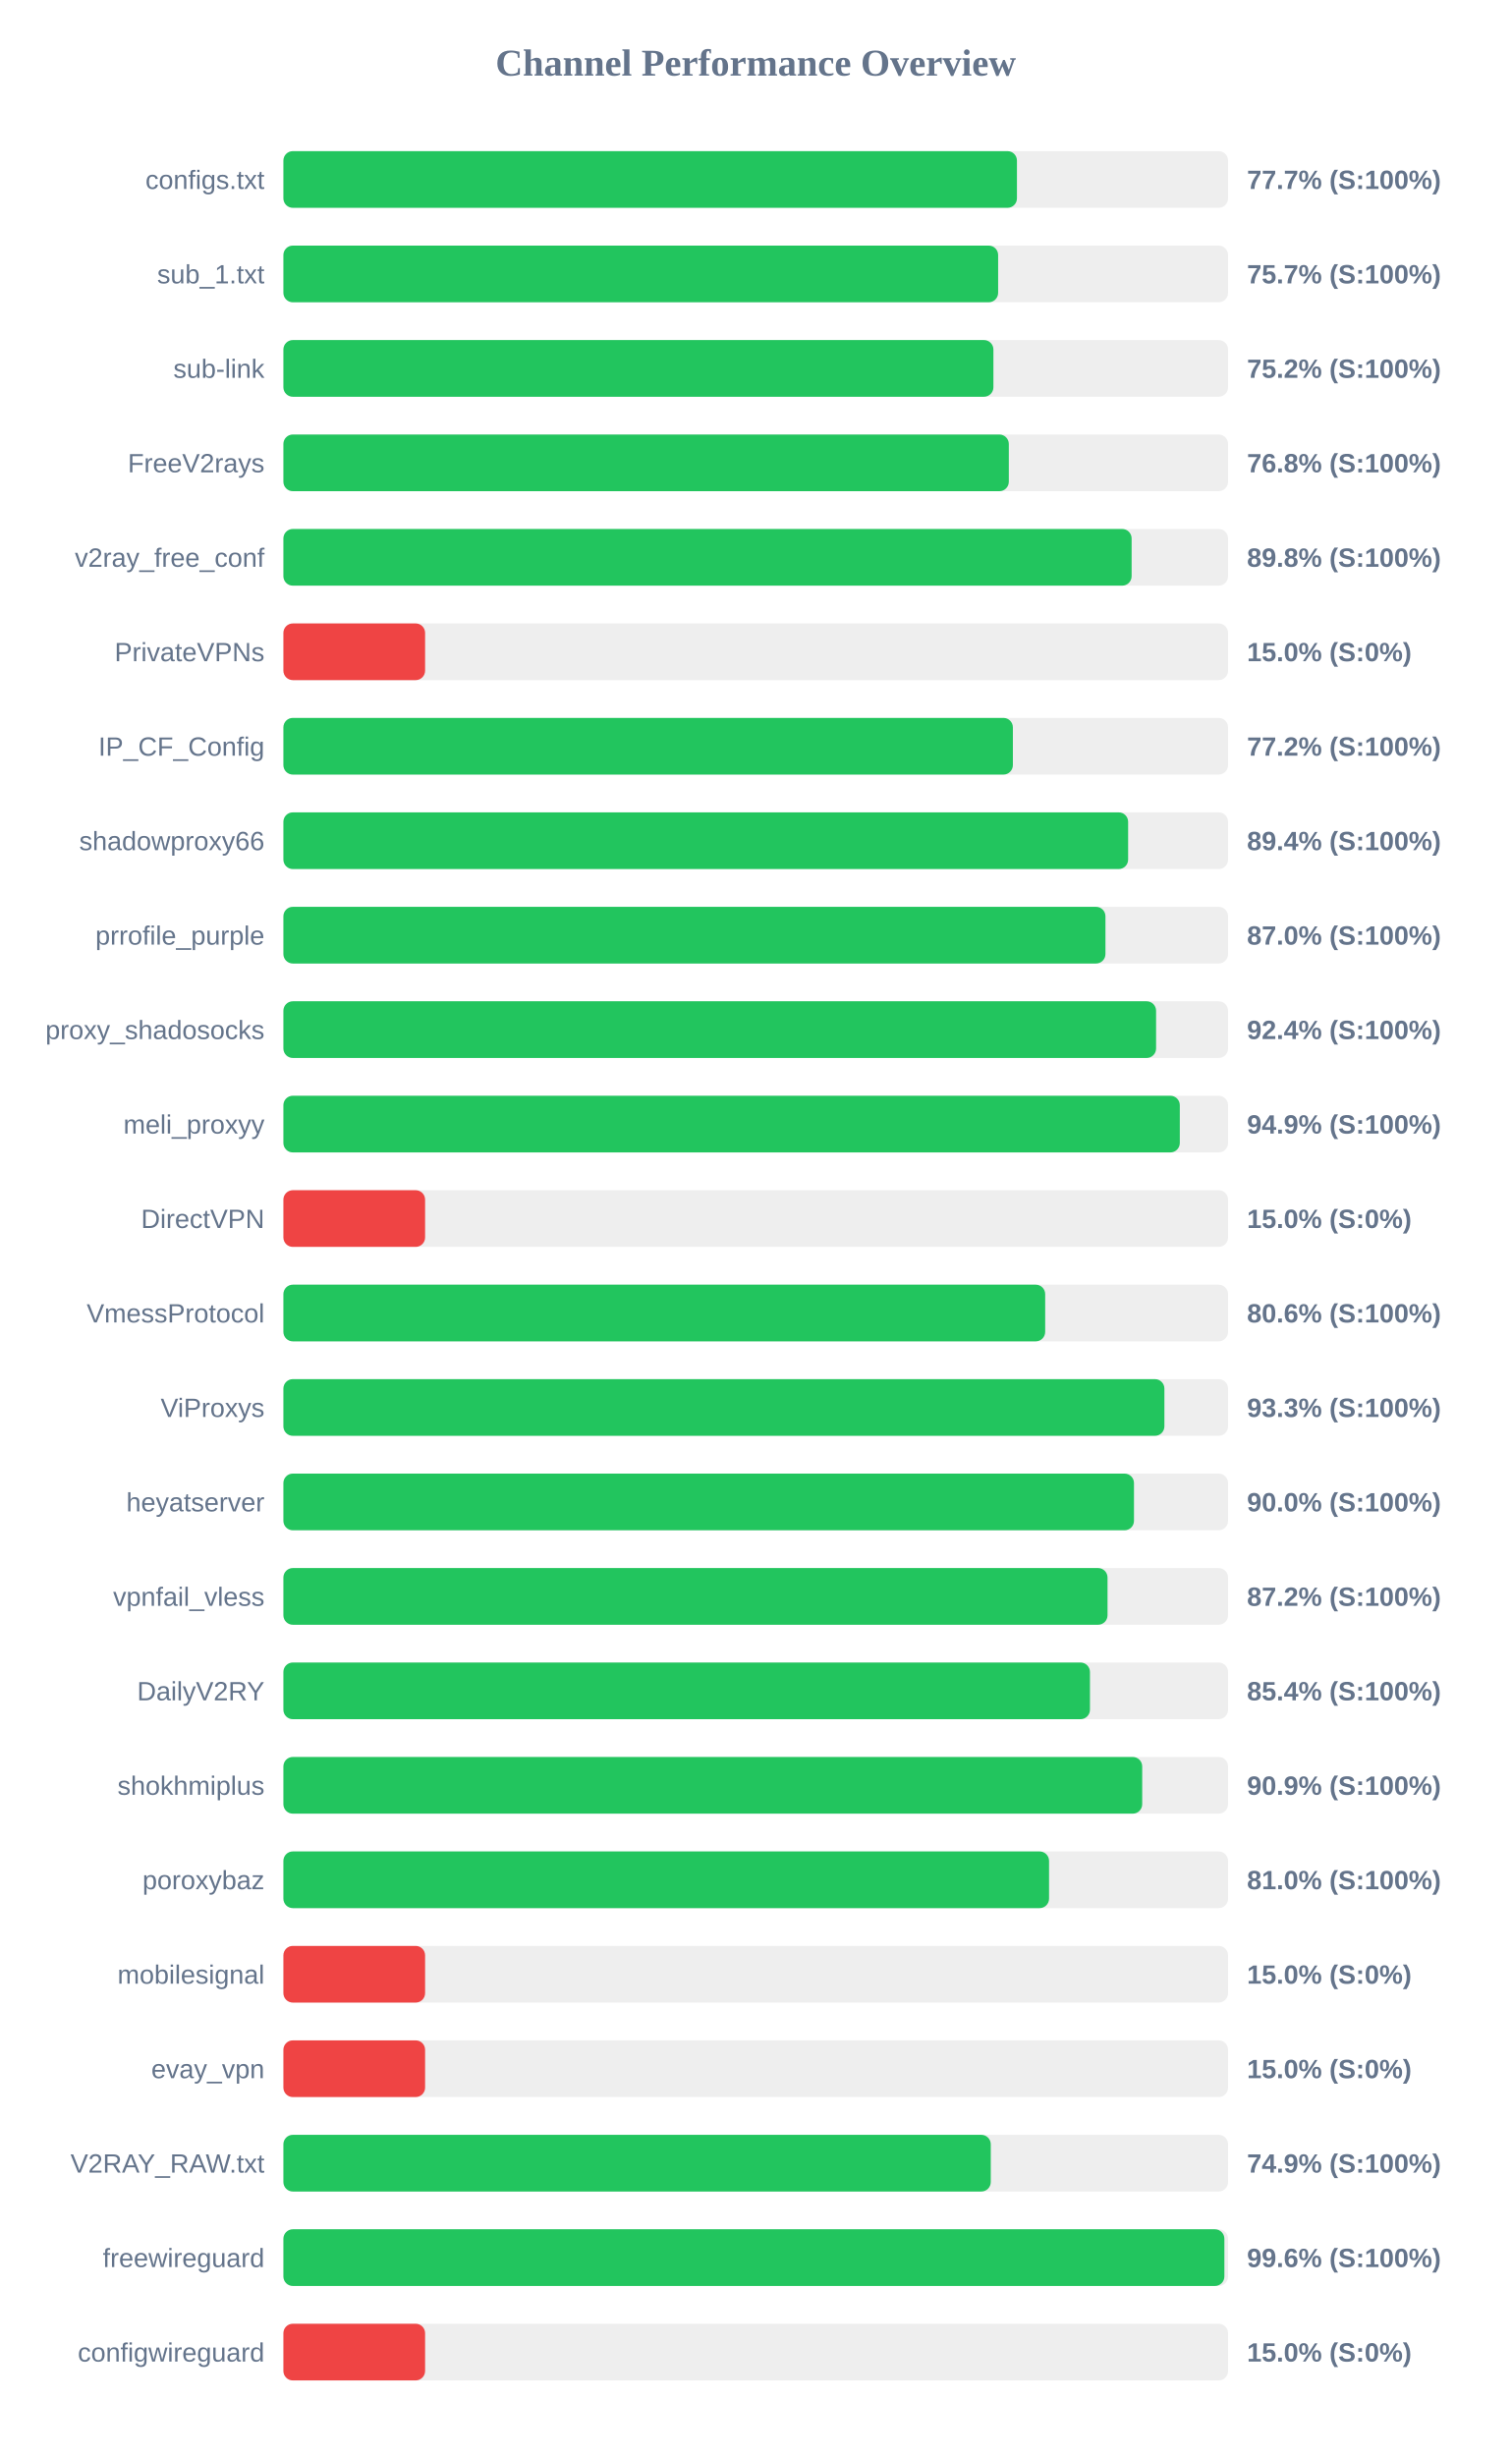
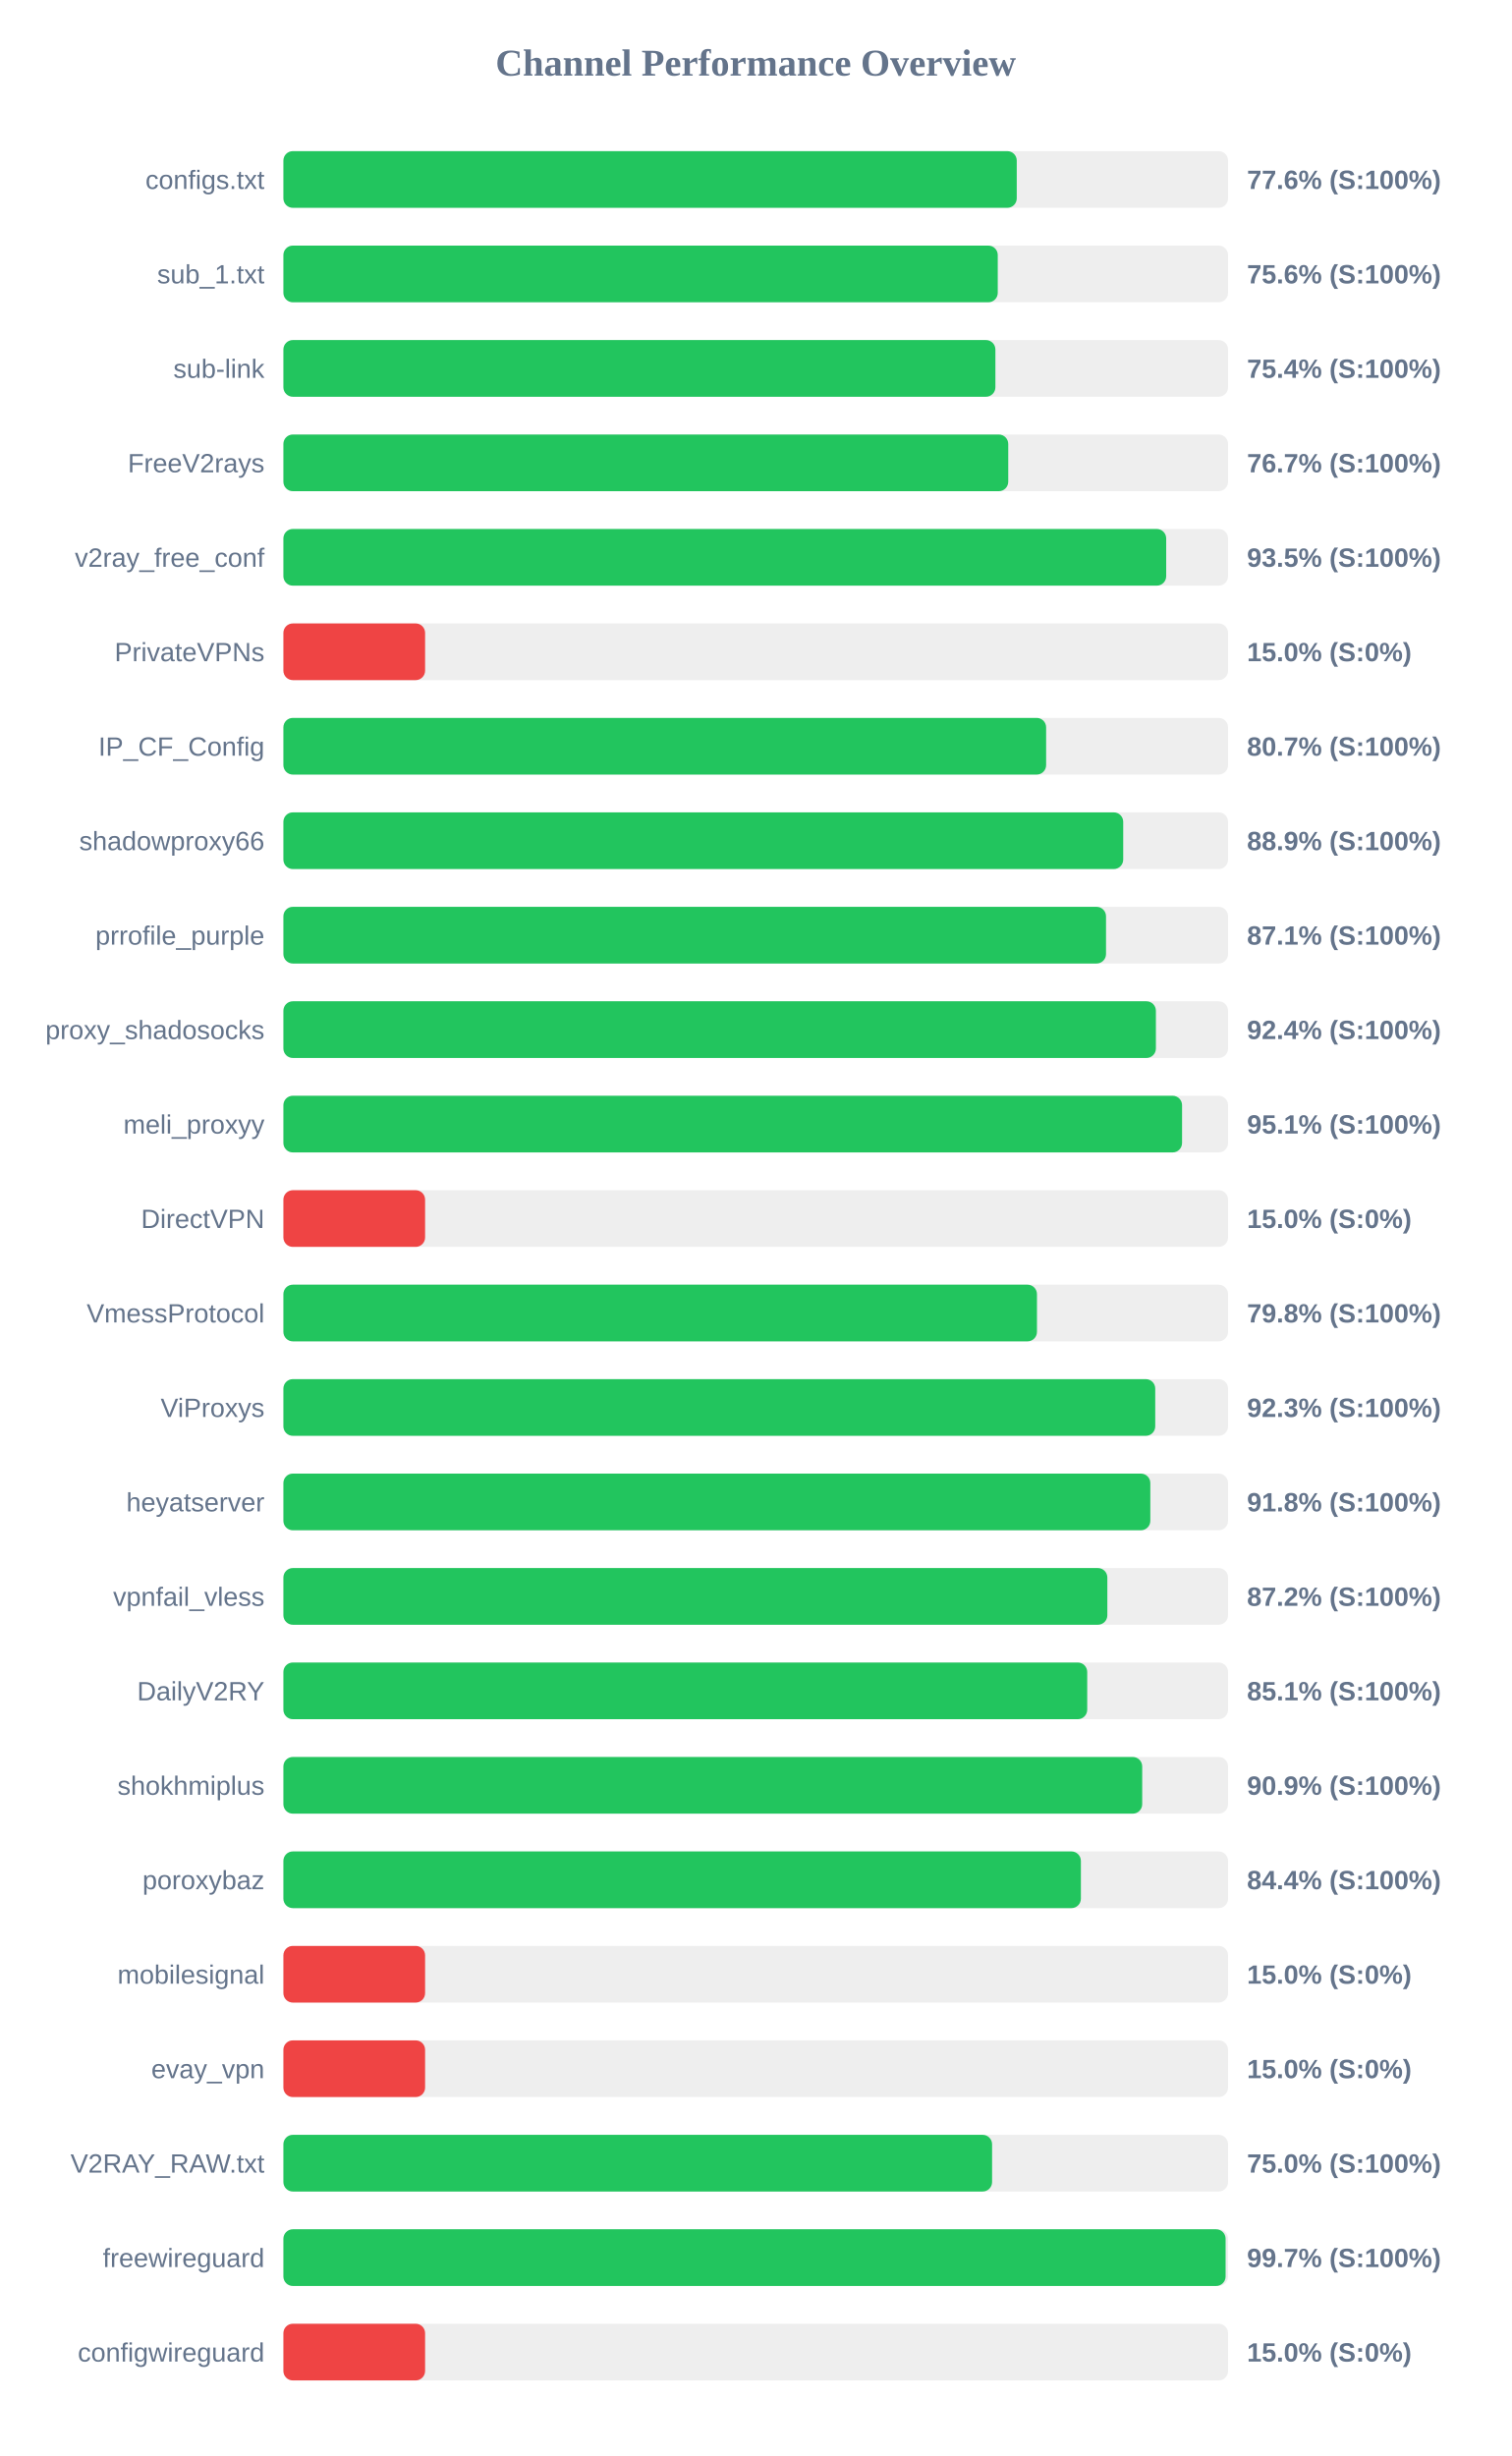
<svg xmlns="http://www.w3.org/2000/svg" width="800" height="1300" version="1.1">
  <style>
        .row { font: 14px Arial; fill: #64748b; }
        .score { font: bold 14px Arial; fill: #64748b; }
    </style>
  <text x="400" y="40" text-anchor="middle" font-size="20px" font-weight="bold" fill="#64748b">Channel Performance Overview</text>
  <rect x="150" y="80" width="500" height="30" fill="#eee" rx="5" />
-   <rect x="150" y="80" width="388.25" height="30" fill="#22c55e" rx="5" />
+   <rect x="150" y="80" width="388.15" height="30" fill="#22c55e" rx="5" />
  <text x="140" y="100" text-anchor="end" class="row">configs.txt</text>
-   <text x="660" y="100" text-anchor="start" class="score">77.7% (S:100%)</text>
+   <text x="660" y="100" text-anchor="start" class="score">77.6% (S:100%)</text>
  <rect x="150" y="130" width="500" height="30" fill="#eee" rx="5" />
-   <rect x="150" y="130" width="378.3" height="30" fill="#22c55e" rx="5" />
+   <rect x="150" y="130" width="378.1" height="30" fill="#22c55e" rx="5" />
  <text x="140" y="150" text-anchor="end" class="row">sub_1.txt</text>
-   <text x="660" y="150" text-anchor="start" class="score">75.7% (S:100%)</text>
+   <text x="660" y="150" text-anchor="start" class="score">75.6% (S:100%)</text>
  <rect x="150" y="180" width="500" height="30" fill="#eee" rx="5" />
-   <rect x="150" y="180" width="375.8" height="30" fill="#22c55e" rx="5" />
+   <rect x="150" y="180" width="376.85" height="30" fill="#22c55e" rx="5" />
  <text x="140" y="200" text-anchor="end" class="row">sub-link</text>
-   <text x="660" y="200" text-anchor="start" class="score">75.2% (S:100%)</text>
+   <text x="660" y="200" text-anchor="start" class="score">75.4% (S:100%)</text>
  <rect x="150" y="230" width="500" height="30" fill="#eee" rx="5" />
-   <rect x="150" y="230" width="383.95" height="30" fill="#22c55e" rx="5" />
+   <rect x="150" y="230" width="383.65" height="30" fill="#22c55e" rx="5" />
  <text x="140" y="250" text-anchor="end" class="row">FreeV2rays</text>
-   <text x="660" y="250" text-anchor="start" class="score">76.8% (S:100%)</text>
+   <text x="660" y="250" text-anchor="start" class="score">76.7% (S:100%)</text>
  <rect x="150" y="280" width="500" height="30" fill="#eee" rx="5" />
-   <rect x="150" y="280" width="448.95" height="30" fill="#22c55e" rx="5" />
+   <rect x="150" y="280" width="467.25" height="30" fill="#22c55e" rx="5" />
  <text x="140" y="300" text-anchor="end" class="row">v2ray_free_conf</text>
-   <text x="660" y="300" text-anchor="start" class="score">89.8% (S:100%)</text>
+   <text x="660" y="300" text-anchor="start" class="score">93.5% (S:100%)</text>
  <rect x="150" y="330" width="500" height="30" fill="#eee" rx="5" />
  <rect x="150" y="330" width="75.0" height="30" fill="#ef4444" rx="5" />
  <text x="140" y="350" text-anchor="end" class="row">PrivateVPNs</text>
  <text x="660" y="350" text-anchor="start" class="score">15.0% (S:0%)</text>
  <rect x="150" y="380" width="500" height="30" fill="#eee" rx="5" />
-   <rect x="150" y="380" width="386.1" height="30" fill="#22c55e" rx="5" />
+   <rect x="150" y="380" width="403.7" height="30" fill="#22c55e" rx="5" />
  <text x="140" y="400" text-anchor="end" class="row">IP_CF_Config</text>
-   <text x="660" y="400" text-anchor="start" class="score">77.2% (S:100%)</text>
+   <text x="660" y="400" text-anchor="start" class="score">80.7% (S:100%)</text>
  <rect x="150" y="430" width="500" height="30" fill="#eee" rx="5" />
-   <rect x="150" y="430" width="447.1" height="30" fill="#22c55e" rx="5" />
+   <rect x="150" y="430" width="444.5" height="30" fill="#22c55e" rx="5" />
  <text x="140" y="450" text-anchor="end" class="row">shadowproxy66</text>
-   <text x="660" y="450" text-anchor="start" class="score">89.4% (S:100%)</text>
+   <text x="660" y="450" text-anchor="start" class="score">88.9% (S:100%)</text>
  <rect x="150" y="480" width="500" height="30" fill="#eee" rx="5" />
-   <rect x="150" y="480" width="435.1" height="30" fill="#22c55e" rx="5" />
+   <rect x="150" y="480" width="435.4" height="30" fill="#22c55e" rx="5" />
  <text x="140" y="500" text-anchor="end" class="row">prrofile_purple</text>
-   <text x="660" y="500" text-anchor="start" class="score">87.0% (S:100%)</text>
+   <text x="660" y="500" text-anchor="start" class="score">87.1% (S:100%)</text>
  <rect x="150" y="530" width="500" height="30" fill="#eee" rx="5" />
-   <rect x="150" y="530" width="461.9" height="30" fill="#22c55e" rx="5" />
+   <rect x="150" y="530" width="461.8" height="30" fill="#22c55e" rx="5" />
  <text x="140" y="550" text-anchor="end" class="row">proxy_shadosocks</text>
  <text x="660" y="550" text-anchor="start" class="score">92.4% (S:100%)</text>
  <rect x="150" y="580" width="500" height="30" fill="#eee" rx="5" />
-   <rect x="150" y="580" width="474.45" height="30" fill="#22c55e" rx="5" />
+   <rect x="150" y="580" width="475.65" height="30" fill="#22c55e" rx="5" />
  <text x="140" y="600" text-anchor="end" class="row">meli_proxyy</text>
-   <text x="660" y="600" text-anchor="start" class="score">94.9% (S:100%)</text>
+   <text x="660" y="600" text-anchor="start" class="score">95.1% (S:100%)</text>
  <rect x="150" y="630" width="500" height="30" fill="#eee" rx="5" />
  <rect x="150" y="630" width="75.0" height="30" fill="#ef4444" rx="5" />
  <text x="140" y="650" text-anchor="end" class="row">DirectVPN</text>
  <text x="660" y="650" text-anchor="start" class="score">15.0% (S:0%)</text>
  <rect x="150" y="680" width="500" height="30" fill="#eee" rx="5" />
-   <rect x="150" y="680" width="403.2" height="30" fill="#22c55e" rx="5" />
+   <rect x="150" y="680" width="398.85" height="30" fill="#22c55e" rx="5" />
  <text x="140" y="700" text-anchor="end" class="row">VmessProtocol</text>
-   <text x="660" y="700" text-anchor="start" class="score">80.6% (S:100%)</text>
+   <text x="660" y="700" text-anchor="start" class="score">79.8% (S:100%)</text>
  <rect x="150" y="730" width="500" height="30" fill="#eee" rx="5" />
-   <rect x="150" y="730" width="466.3" height="30" fill="#22c55e" rx="5" />
+   <rect x="150" y="730" width="461.45" height="30" fill="#22c55e" rx="5" />
  <text x="140" y="750" text-anchor="end" class="row">ViProxys</text>
-   <text x="660" y="750" text-anchor="start" class="score">93.3% (S:100%)</text>
+   <text x="660" y="750" text-anchor="start" class="score">92.3% (S:100%)</text>
  <rect x="150" y="780" width="500" height="30" fill="#eee" rx="5" />
-   <rect x="150" y="780" width="450.2" height="30" fill="#22c55e" rx="5" />
+   <rect x="150" y="780" width="458.85" height="30" fill="#22c55e" rx="5" />
  <text x="140" y="800" text-anchor="end" class="row">heyatserver</text>
-   <text x="660" y="800" text-anchor="start" class="score">90.0% (S:100%)</text>
+   <text x="660" y="800" text-anchor="start" class="score">91.8% (S:100%)</text>
  <rect x="150" y="830" width="500" height="30" fill="#eee" rx="5" />
-   <rect x="150" y="830" width="436.2" height="30" fill="#22c55e" rx="5" />
+   <rect x="150" y="830" width="436.1" height="30" fill="#22c55e" rx="5" />
  <text x="140" y="850" text-anchor="end" class="row">vpnfail_vless</text>
  <text x="660" y="850" text-anchor="start" class="score">87.2% (S:100%)</text>
  <rect x="150" y="880" width="500" height="30" fill="#eee" rx="5" />
-   <rect x="150" y="880" width="426.9" height="30" fill="#22c55e" rx="5" />
+   <rect x="150" y="880" width="425.45" height="30" fill="#22c55e" rx="5" />
  <text x="140" y="900" text-anchor="end" class="row">DailyV2RY</text>
-   <text x="660" y="900" text-anchor="start" class="score">85.4% (S:100%)</text>
+   <text x="660" y="900" text-anchor="start" class="score">85.1% (S:100%)</text>
  <rect x="150" y="930" width="500" height="30" fill="#eee" rx="5" />
  <rect x="150" y="930" width="454.55" height="30" fill="#22c55e" rx="5" />
  <text x="140" y="950" text-anchor="end" class="row">shokhmiplus</text>
  <text x="660" y="950" text-anchor="start" class="score">90.9% (S:100%)</text>
  <rect x="150" y="980" width="500" height="30" fill="#eee" rx="5" />
-   <rect x="150" y="980" width="405.25" height="30" fill="#22c55e" rx="5" />
+   <rect x="150" y="980" width="422.1" height="30" fill="#22c55e" rx="5" />
  <text x="140" y="1000" text-anchor="end" class="row">poroxybaz</text>
-   <text x="660" y="1000" text-anchor="start" class="score">81.0% (S:100%)</text>
+   <text x="660" y="1000" text-anchor="start" class="score">84.4% (S:100%)</text>
  <rect x="150" y="1030" width="500" height="30" fill="#eee" rx="5" />
  <rect x="150" y="1030" width="75.0" height="30" fill="#ef4444" rx="5" />
  <text x="140" y="1050" text-anchor="end" class="row">mobilesignal</text>
  <text x="660" y="1050" text-anchor="start" class="score">15.0% (S:0%)</text>
  <rect x="150" y="1080" width="500" height="30" fill="#eee" rx="5" />
  <rect x="150" y="1080" width="75.0" height="30" fill="#ef4444" rx="5" />
  <text x="140" y="1100" text-anchor="end" class="row">evay_vpn</text>
  <text x="660" y="1100" text-anchor="start" class="score">15.0% (S:0%)</text>
  <rect x="150" y="1130" width="500" height="30" fill="#eee" rx="5" />
-   <rect x="150" y="1130" width="374.4" height="30" fill="#22c55e" rx="5" />
+   <rect x="150" y="1130" width="375.1" height="30" fill="#22c55e" rx="5" />
  <text x="140" y="1150" text-anchor="end" class="row">V2RAY_RAW.txt</text>
-   <text x="660" y="1150" text-anchor="start" class="score">74.9% (S:100%)</text>
+   <text x="660" y="1150" text-anchor="start" class="score">75.0% (S:100%)</text>
  <rect x="150" y="1180" width="500" height="30" fill="#eee" rx="5" />
-   <rect x="150" y="1180" width="498.05" height="30" fill="#22c55e" rx="5" />
+   <rect x="150" y="1180" width="498.7" height="30" fill="#22c55e" rx="5" />
  <text x="140" y="1200" text-anchor="end" class="row">freewireguard</text>
-   <text x="660" y="1200" text-anchor="start" class="score">99.6% (S:100%)</text>
+   <text x="660" y="1200" text-anchor="start" class="score">99.7% (S:100%)</text>
  <rect x="150" y="1230" width="500" height="30" fill="#eee" rx="5" />
  <rect x="150" y="1230" width="75.0" height="30" fill="#ef4444" rx="5" />
  <text x="140" y="1250" text-anchor="end" class="row">configwireguard</text>
  <text x="660" y="1250" text-anchor="start" class="score">15.0% (S:0%)</text>
</svg>
